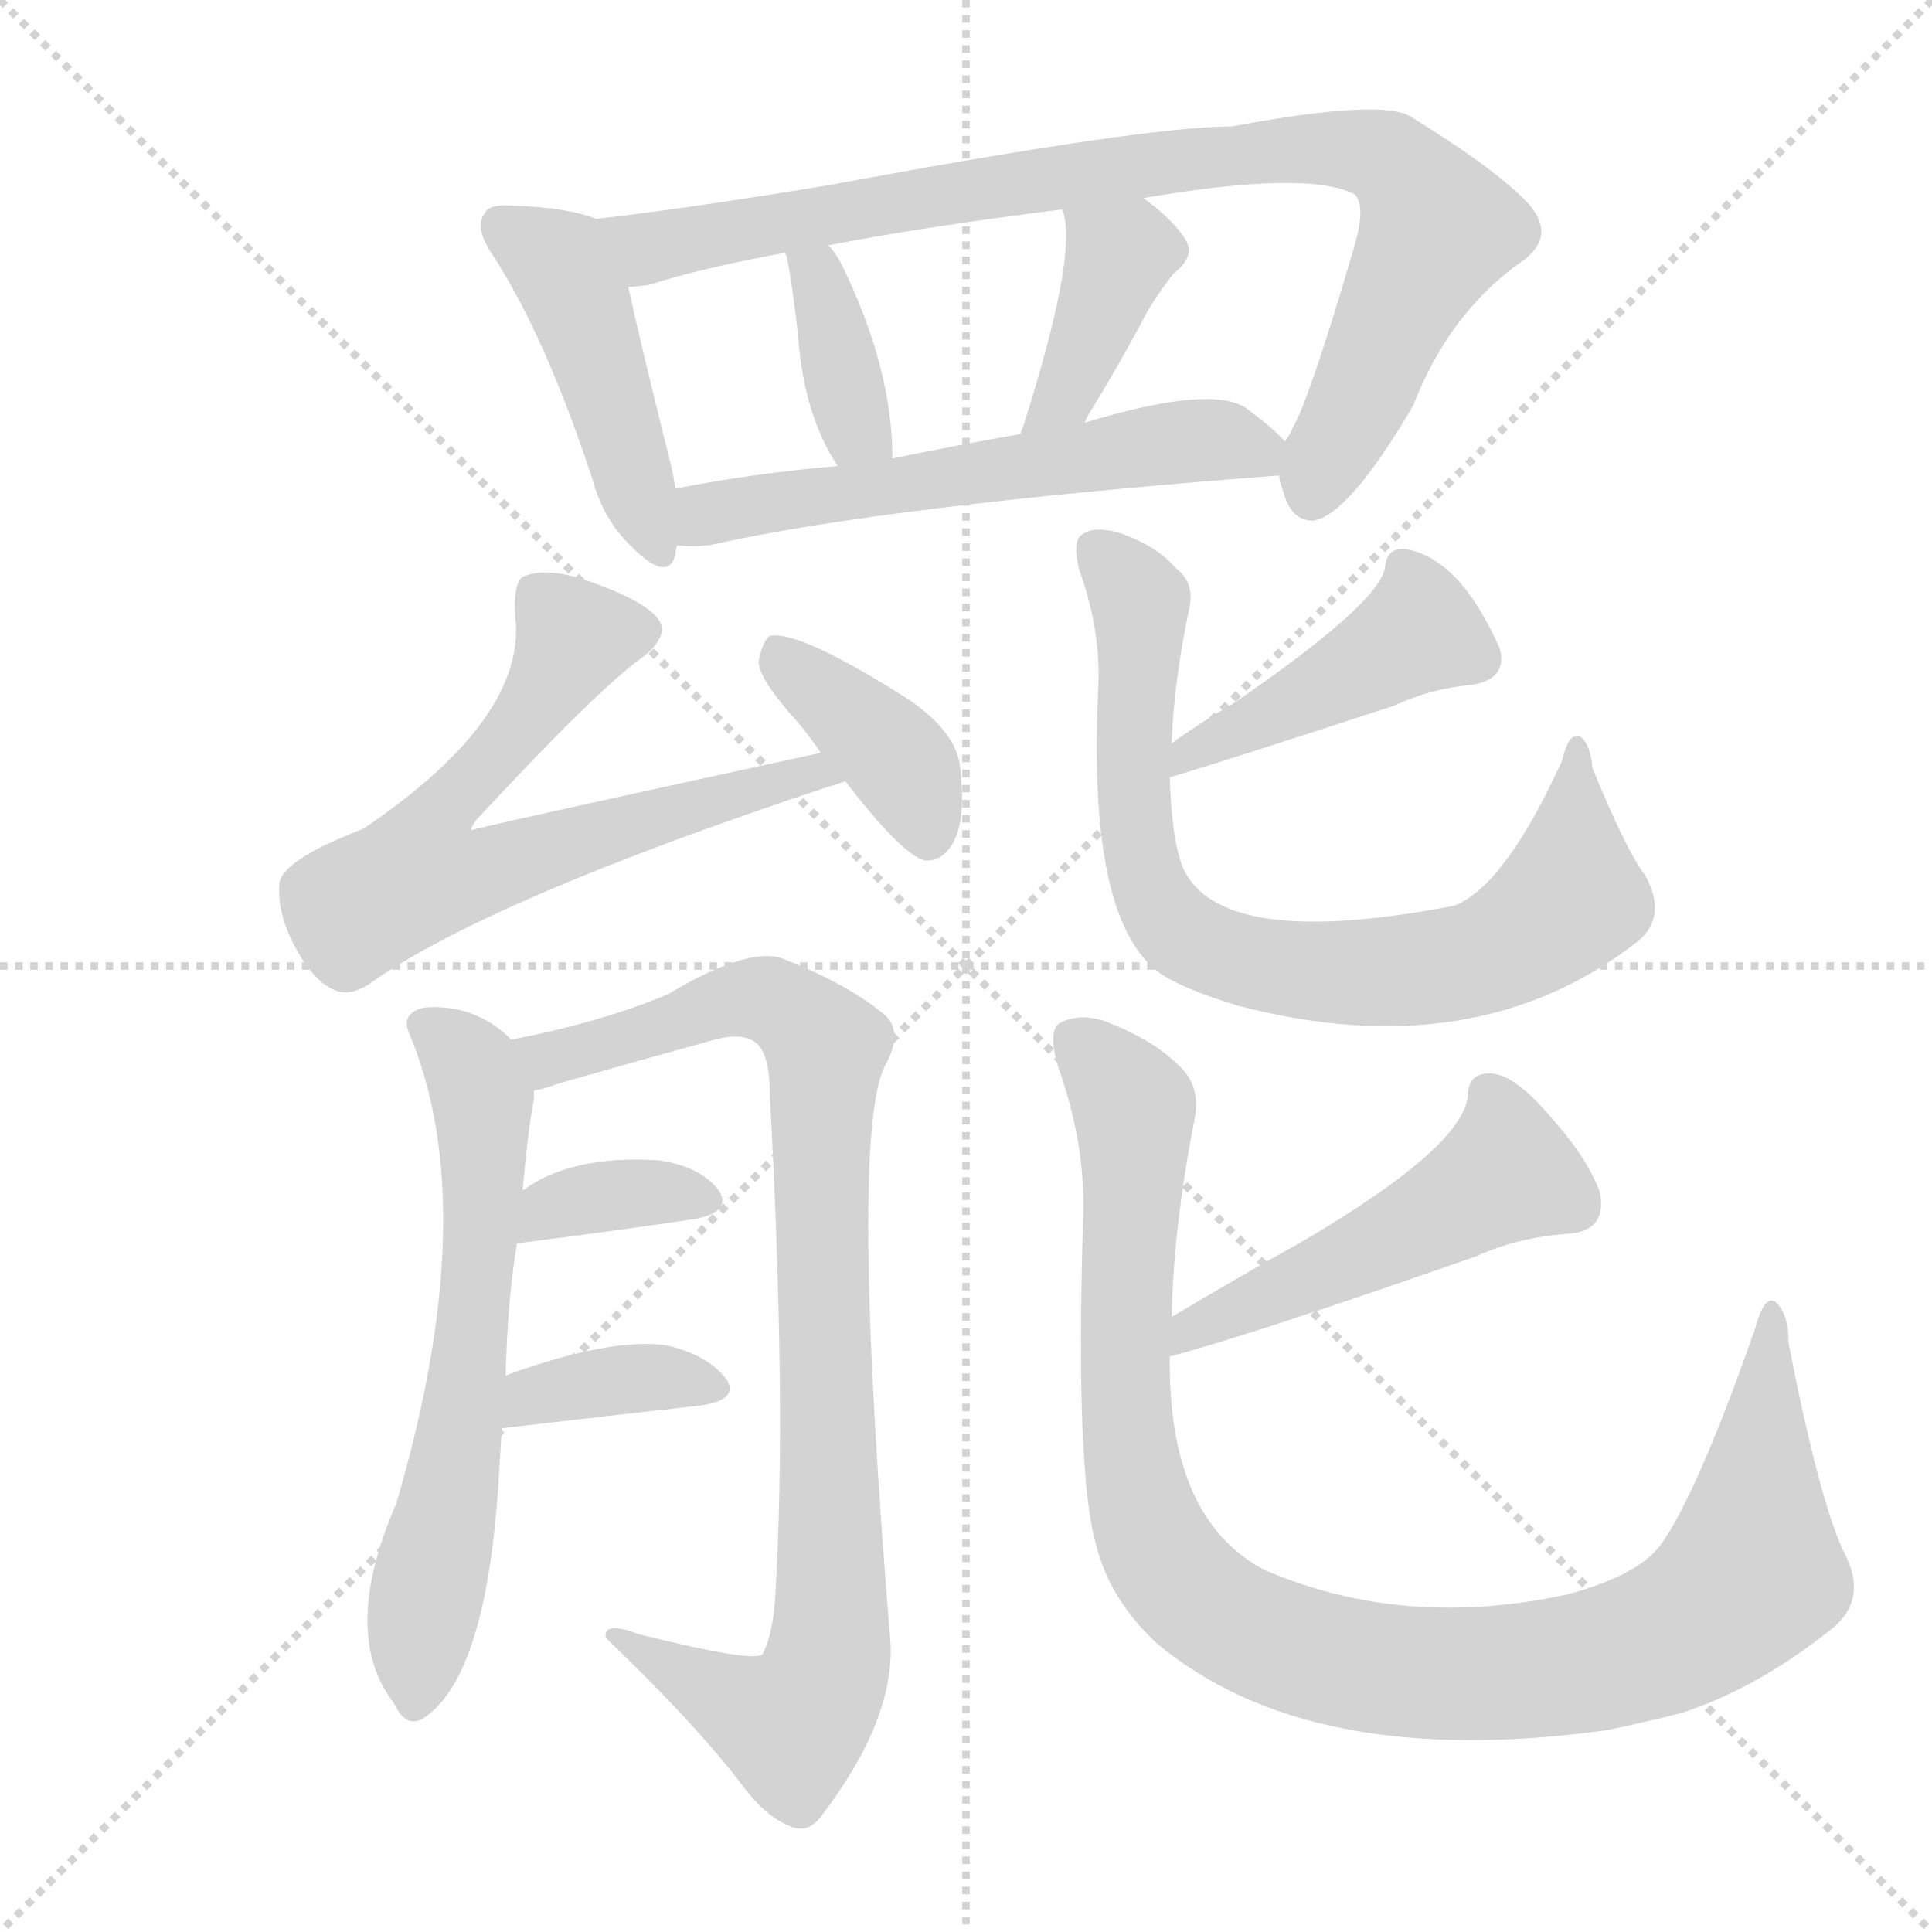
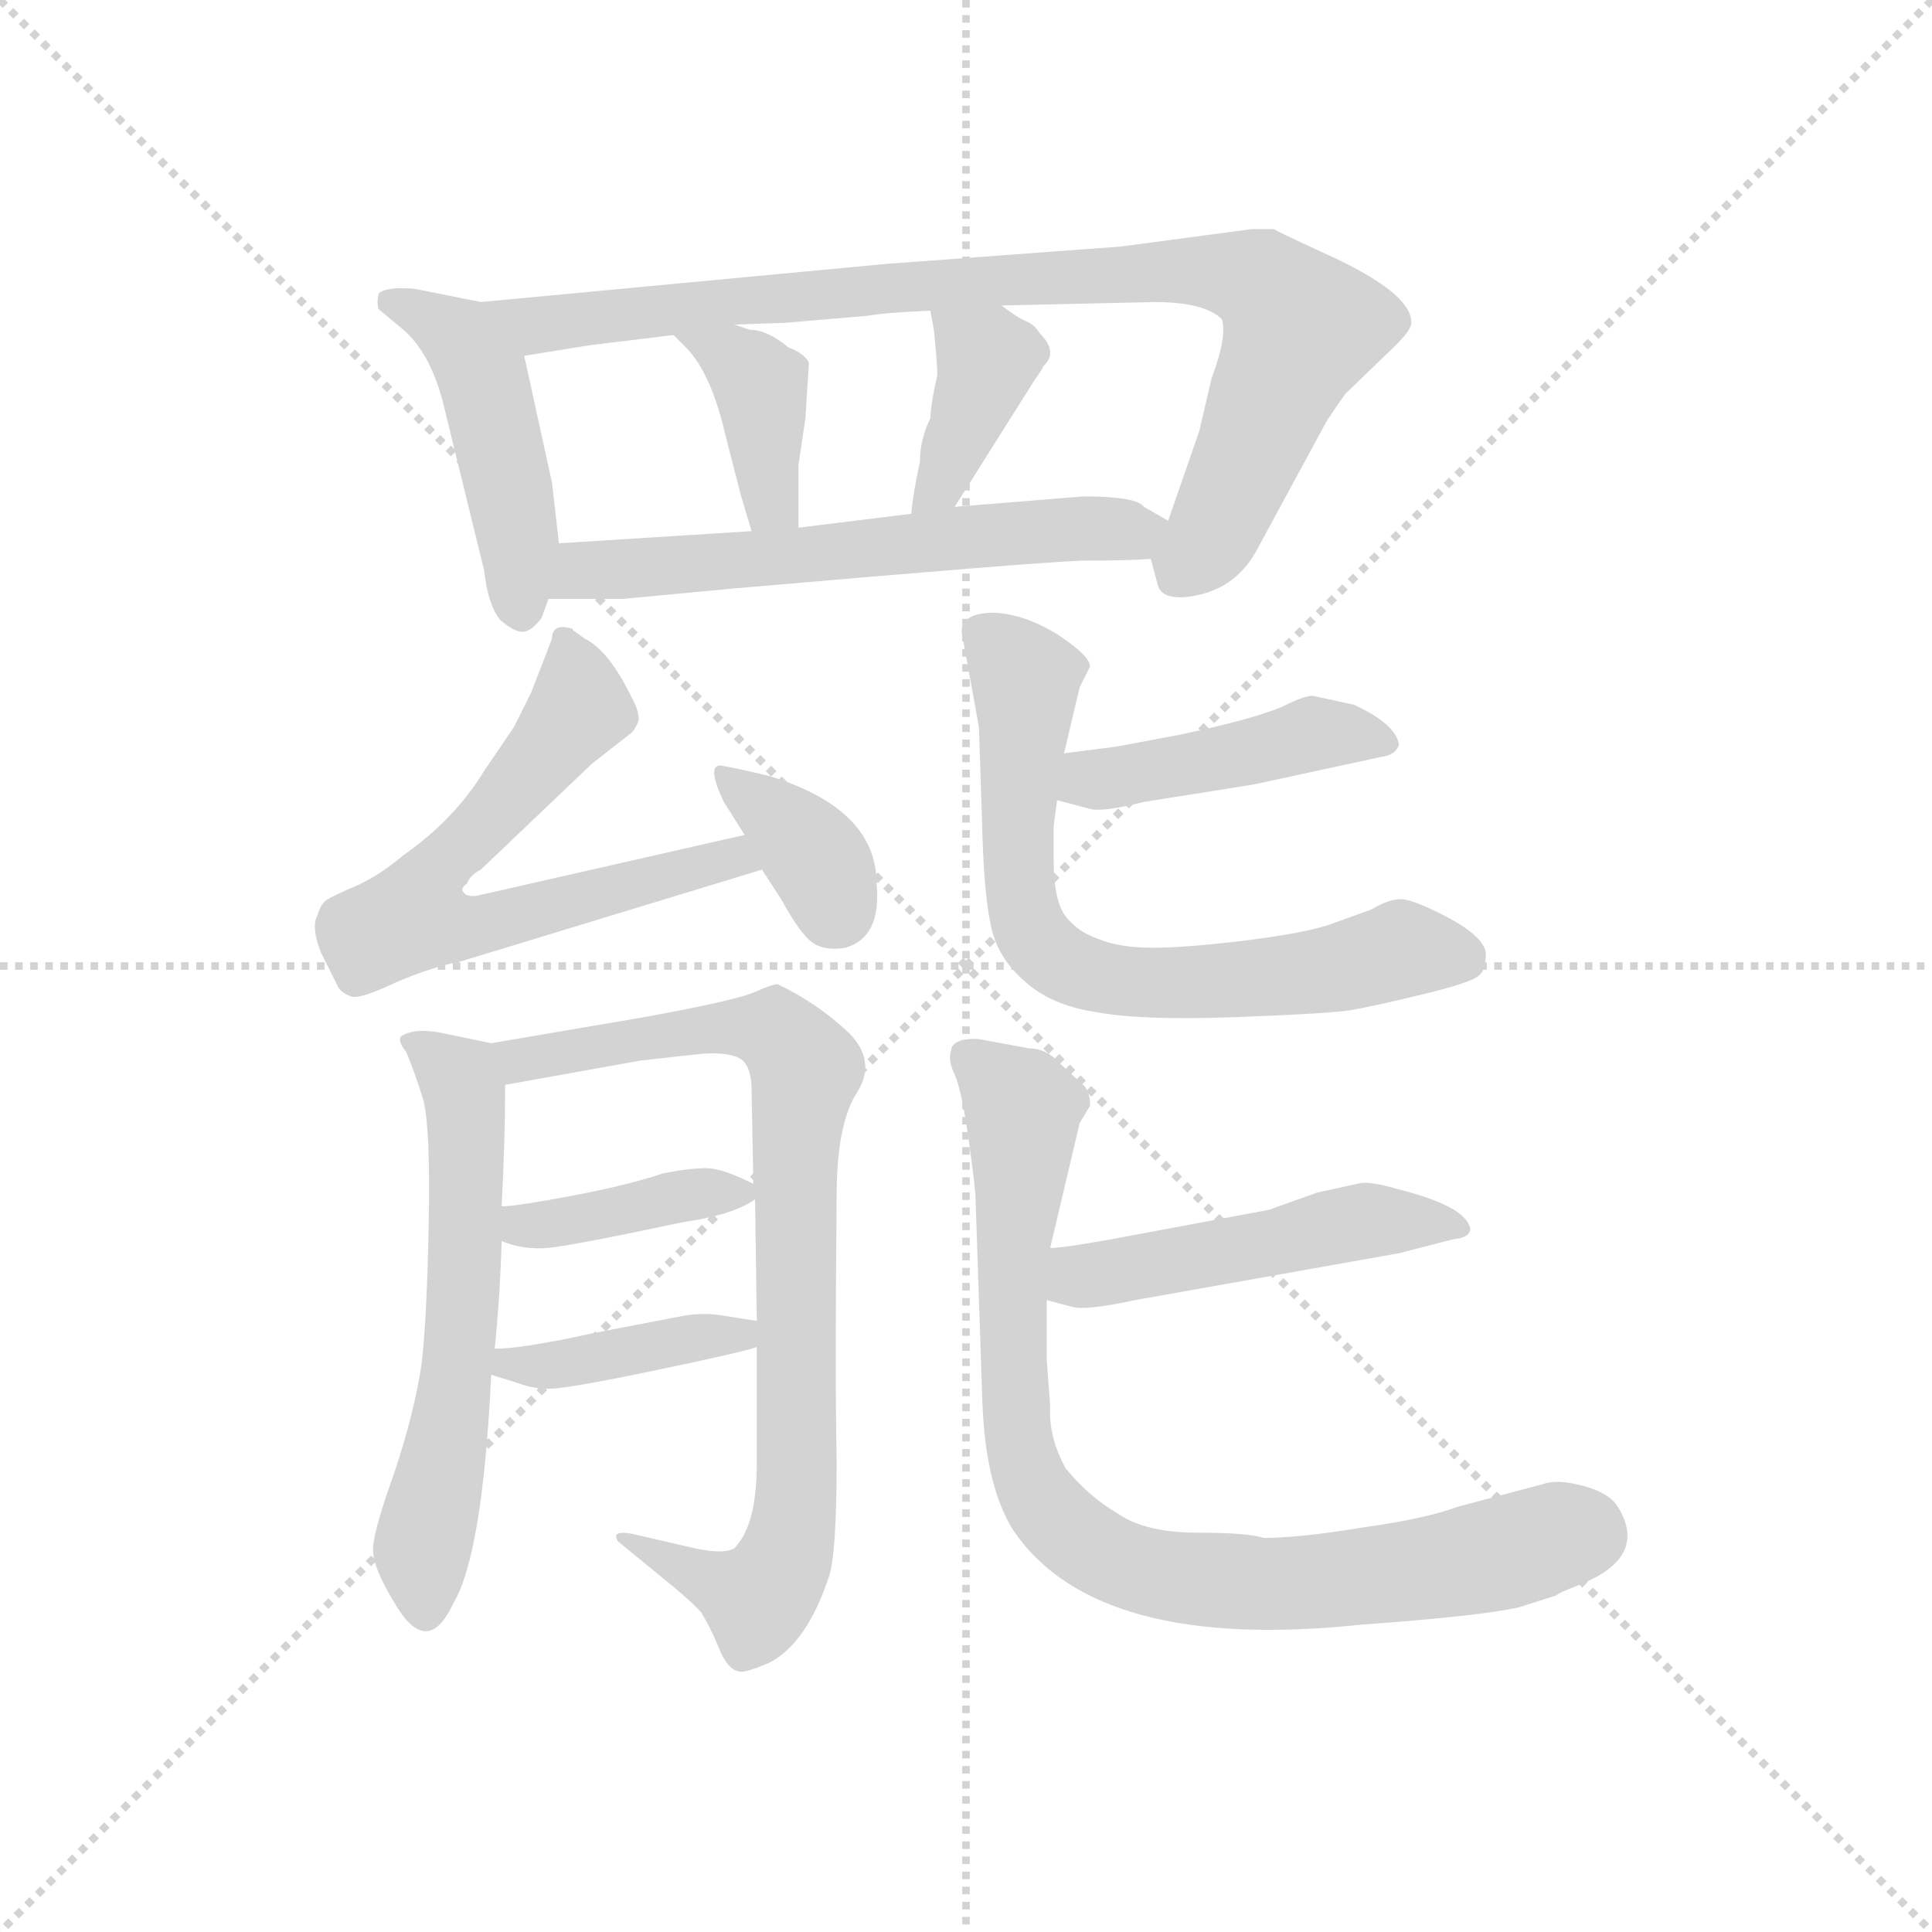
<svg xmlns="http://www.w3.org/2000/svg" version="1.1" viewBox="0 0 1024 1024">
  <g stroke="lightgray" stroke-dasharray="1,1" stroke-width="1" transform="scale(4, 4)">
    <line x1="0" y1="0" x2="256" y2="256" />
    <line x1="256" y1="0" x2="0" y2="256" />
    <line x1="128" y1="0" x2="128" y2="256" />
    <line x1="0" y1="128" x2="256" y2="128" />
  </g>
-   <g transform="scale(1, -1) translate(0, -900)">
+   <g transform="scale(0.92, -0.92) translate(60, -830)">
    <style type="text/css">
      
        @keyframes keyframes0 {
          from {
            stroke: blue;
-             stroke-dashoffset: 449;
+             stroke-dashoffset: 463;
+             stroke-width: 128;
+           }
+           60% {
+             animation-timing-function: step-end;
+             stroke: blue;
+             stroke-dashoffset: 0;
+             stroke-width: 128;
+           }
+           to {
+             stroke: black;
+             stroke-width: 1024;
+           }
+         }
+         #make-me-a-hanzi-animation-0 {
+           animation: keyframes0 0.627s both;
+           animation-delay: 0s;
+           animation-timing-function: linear;
+         }
+       
+         @keyframes keyframes1 {
+           from {
+             stroke: blue;
+             stroke-dashoffset: 897;
+             stroke-width: 128;
+           }
+           74% {
+             animation-timing-function: step-end;
+             stroke: blue;
+             stroke-dashoffset: 0;
+             stroke-width: 128;
+           }
+           to {
+             stroke: black;
+             stroke-width: 1024;
+           }
+         }
+         #make-me-a-hanzi-animation-1 {
+           animation: keyframes1 0.98s both;
+           animation-delay: 0.627s;
+           animation-timing-function: linear;
+         }
+       
+         @keyframes keyframes2 {
+           from {
+             stroke: blue;
+             stroke-dashoffset: 388;
+             stroke-width: 128;
+           }
+           56% {
+             animation-timing-function: step-end;
+             stroke: blue;
+             stroke-dashoffset: 0;
+             stroke-width: 128;
+           }
+           to {
+             stroke: black;
+             stroke-width: 1024;
+           }
+         }
+         #make-me-a-hanzi-animation-2 {
+           animation: keyframes2 0.566s both;
+           animation-delay: 1.607s;
+           animation-timing-function: linear;
+         }
+       
+         @keyframes keyframes3 {
+           from {
+             stroke: blue;
+             stroke-dashoffset: 383;
+             stroke-width: 128;
+           }
+           55% {
+             animation-timing-function: step-end;
+             stroke: blue;
+             stroke-dashoffset: 0;
+             stroke-width: 128;
+           }
+           to {
+             stroke: black;
+             stroke-width: 1024;
+           }
+         }
+         #make-me-a-hanzi-animation-3 {
+           animation: keyframes3 0.562s both;
+           animation-delay: 2.173s;
+           animation-timing-function: linear;
+         }
+       
+         @keyframes keyframes4 {
+           from {
+             stroke: blue;
+             stroke-dashoffset: 605;
+             stroke-width: 128;
+           }
+           66% {
+             animation-timing-function: step-end;
+             stroke: blue;
+             stroke-dashoffset: 0;
+             stroke-width: 128;
+           }
+           to {
+             stroke: black;
+             stroke-width: 1024;
+           }
+         }
+         #make-me-a-hanzi-animation-4 {
+           animation: keyframes4 0.742s both;
+           animation-delay: 2.734s;
+           animation-timing-function: linear;
+         }
+       
+         @keyframes keyframes5 {
+           from {
+             stroke: blue;
+             stroke-dashoffset: 651;
+             stroke-width: 128;
+           }
+           68% {
+             animation-timing-function: step-end;
+             stroke: blue;
+             stroke-dashoffset: 0;
+             stroke-width: 128;
+           }
+           to {
+             stroke: black;
+             stroke-width: 1024;
+           }
+         }
+         #make-me-a-hanzi-animation-5 {
+           animation: keyframes5 0.78s both;
+           animation-delay: 3.477s;
+           animation-timing-function: linear;
+         }
+       
+         @keyframes keyframes6 {
+           from {
+             stroke: blue;
+             stroke-dashoffset: 356;
+             stroke-width: 128;
+           }
+           54% {
+             animation-timing-function: step-end;
+             stroke: blue;
+             stroke-dashoffset: 0;
+             stroke-width: 128;
+           }
+           to {
+             stroke: black;
+             stroke-width: 1024;
+           }
+         }
+         #make-me-a-hanzi-animation-6 {
+           animation: keyframes6 0.54s both;
+           animation-delay: 4.256s;
+           animation-timing-function: linear;
+         }
+       
+         @keyframes keyframes7 {
+           from {
+             stroke: blue;
+             stroke-dashoffset: 595;
+             stroke-width: 128;
+           }
+           66% {
+             animation-timing-function: step-end;
+             stroke: blue;
+             stroke-dashoffset: 0;
+             stroke-width: 128;
+           }
+           to {
+             stroke: black;
+             stroke-width: 1024;
+           }
+         }
+         #make-me-a-hanzi-animation-7 {
+           animation: keyframes7 0.734s both;
+           animation-delay: 4.796s;
+           animation-timing-function: linear;
+         }
+       
+         @keyframes keyframes8 {
+           from {
+             stroke: blue;
+             stroke-dashoffset: 831;
+             stroke-width: 128;
+           }
+           73% {
+             animation-timing-function: step-end;
+             stroke: blue;
+             stroke-dashoffset: 0;
+             stroke-width: 128;
+           }
+           to {
+             stroke: black;
+             stroke-width: 1024;
+           }
+         }
+         #make-me-a-hanzi-animation-8 {
+           animation: keyframes8 0.926s both;
+           animation-delay: 5.53s;
+           animation-timing-function: linear;
+         }
+       
+         @keyframes keyframes9 {
+           from {
+             stroke: blue;
+             stroke-dashoffset: 392;
+             stroke-width: 128;
+           }
+           56% {
+             animation-timing-function: step-end;
+             stroke: blue;
+             stroke-dashoffset: 0;
+             stroke-width: 128;
+           }
+           to {
+             stroke: black;
+             stroke-width: 1024;
+           }
+         }
+         #make-me-a-hanzi-animation-9 {
+           animation: keyframes9 0.569s both;
+           animation-delay: 6.457s;
+           animation-timing-function: linear;
+         }
+       
+         @keyframes keyframes10 {
+           from {
+             stroke: blue;
+             stroke-dashoffset: 398;
+             stroke-width: 128;
+           }
+           56% {
+             animation-timing-function: step-end;
+             stroke: blue;
+             stroke-dashoffset: 0;
+             stroke-width: 128;
+           }
+           to {
+             stroke: black;
+             stroke-width: 1024;
+           }
+         }
+         #make-me-a-hanzi-animation-10 {
+           animation: keyframes10 0.574s both;
+           animation-delay: 7.026s;
+           animation-timing-function: linear;
+         }
+       
+         @keyframes keyframes11 {
+           from {
+             stroke: blue;
+             stroke-dashoffset: 442;
            stroke-width: 128;
          }
          59% {
            animation-timing-function: step-end;
            stroke: blue;
            stroke-dashoffset: 0;
            stroke-width: 128;
          }
          to {
            stroke: black;
            stroke-width: 1024;
          }
        }
-         #make-me-a-hanzi-animation-0 {
-           animation: keyframes0 0.615s both;
-           animation-delay: 0s;
-           animation-timing-function: linear;
-         }
-       
-         @keyframes keyframes1 {
-           from {
-             stroke: blue;
-             stroke-dashoffset: 880;
+         #make-me-a-hanzi-animation-11 {
+           animation: keyframes11 0.61s both;
+           animation-delay: 7.599s;
+           animation-timing-function: linear;
+         }
+       
+         @keyframes keyframes12 {
+           from {
+             stroke: blue;
+             stroke-dashoffset: 696;
+             stroke-width: 128;
+           }
+           69% {
+             animation-timing-function: step-end;
+             stroke: blue;
+             stroke-dashoffset: 0;
+             stroke-width: 128;
+           }
+           to {
+             stroke: black;
+             stroke-width: 1024;
+           }
+         }
+         #make-me-a-hanzi-animation-12 {
+           animation: keyframes12 0.816s both;
+           animation-delay: 8.209s;
+           animation-timing-function: linear;
+         }
+       
+         @keyframes keyframes13 {
+           from {
+             stroke: blue;
+             stroke-dashoffset: 492;
+             stroke-width: 128;
+           }
+           62% {
+             animation-timing-function: step-end;
+             stroke: blue;
+             stroke-dashoffset: 0;
+             stroke-width: 128;
+           }
+           to {
+             stroke: black;
+             stroke-width: 1024;
+           }
+         }
+         #make-me-a-hanzi-animation-13 {
+           animation: keyframes13 0.65s both;
+           animation-delay: 9.026s;
+           animation-timing-function: linear;
+         }
+       
+         @keyframes keyframes14 {
+           from {
+             stroke: blue;
+             stroke-dashoffset: 856;
            stroke-width: 128;
          }
          74% {
            animation-timing-function: step-end;
            stroke: blue;
            stroke-dashoffset: 0;
            stroke-width: 128;
          }
          to {
            stroke: black;
            stroke-width: 1024;
          }
        }
-         #make-me-a-hanzi-animation-1 {
-           animation: keyframes1 0.966s both;
-           animation-delay: 0.615s;
-           animation-timing-function: linear;
-         }
-       
-         @keyframes keyframes2 {
-           from {
-             stroke: blue;
-             stroke-dashoffset: 363;
-             stroke-width: 128;
-           }
-           54% {
-             animation-timing-function: step-end;
-             stroke: blue;
-             stroke-dashoffset: 0;
-             stroke-width: 128;
-           }
-           to {
-             stroke: black;
-             stroke-width: 1024;
-           }
-         }
-         #make-me-a-hanzi-animation-2 {
-           animation: keyframes2 0.545s both;
-           animation-delay: 1.582s;
-           animation-timing-function: linear;
-         }
-       
-         @keyframes keyframes3 {
-           from {
-             stroke: blue;
-             stroke-dashoffset: 385;
-             stroke-width: 128;
-           }
-           56% {
-             animation-timing-function: step-end;
-             stroke: blue;
-             stroke-dashoffset: 0;
-             stroke-width: 128;
-           }
-           to {
-             stroke: black;
-             stroke-width: 1024;
-           }
-         }
-         #make-me-a-hanzi-animation-3 {
-           animation: keyframes3 0.563s both;
-           animation-delay: 2.127s;
-           animation-timing-function: linear;
-         }
-       
-         @keyframes keyframes4 {
-           from {
-             stroke: blue;
-             stroke-dashoffset: 570;
-             stroke-width: 128;
-           }
-           65% {
-             animation-timing-function: step-end;
-             stroke: blue;
-             stroke-dashoffset: 0;
-             stroke-width: 128;
-           }
-           to {
-             stroke: black;
-             stroke-width: 1024;
-           }
-         }
-         #make-me-a-hanzi-animation-4 {
-           animation: keyframes4 0.714s both;
-           animation-delay: 2.69s;
-           animation-timing-function: linear;
-         }
-       
-         @keyframes keyframes5 {
-           from {
-             stroke: blue;
-             stroke-dashoffset: 676;
-             stroke-width: 128;
-           }
-           69% {
-             animation-timing-function: step-end;
-             stroke: blue;
-             stroke-dashoffset: 0;
-             stroke-width: 128;
-           }
-           to {
-             stroke: black;
-             stroke-width: 1024;
-           }
-         }
-         #make-me-a-hanzi-animation-5 {
-           animation: keyframes5 0.8s both;
-           animation-delay: 3.404s;
-           animation-timing-function: linear;
-         }
-       
-         @keyframes keyframes6 {
-           from {
-             stroke: blue;
-             stroke-dashoffset: 386;
-             stroke-width: 128;
-           }
-           56% {
-             animation-timing-function: step-end;
-             stroke: blue;
-             stroke-dashoffset: 0;
-             stroke-width: 128;
-           }
-           to {
-             stroke: black;
-             stroke-width: 1024;
-           }
-         }
-         #make-me-a-hanzi-animation-6 {
-           animation: keyframes6 0.564s both;
-           animation-delay: 4.204s;
-           animation-timing-function: linear;
-         }
-       
-         @keyframes keyframes7 {
-           from {
-             stroke: blue;
-             stroke-dashoffset: 630;
-             stroke-width: 128;
-           }
-           67% {
-             animation-timing-function: step-end;
-             stroke: blue;
-             stroke-dashoffset: 0;
-             stroke-width: 128;
-           }
-           to {
-             stroke: black;
-             stroke-width: 1024;
-           }
-         }
-         #make-me-a-hanzi-animation-7 {
-           animation: keyframes7 0.763s both;
-           animation-delay: 4.768s;
-           animation-timing-function: linear;
-         }
-       
-         @keyframes keyframes8 {
-           from {
-             stroke: blue;
-             stroke-dashoffset: 894;
-             stroke-width: 128;
-           }
-           74% {
-             animation-timing-function: step-end;
-             stroke: blue;
-             stroke-dashoffset: 0;
-             stroke-width: 128;
-           }
-           to {
-             stroke: black;
-             stroke-width: 1024;
-           }
-         }
-         #make-me-a-hanzi-animation-8 {
-           animation: keyframes8 0.978s both;
-           animation-delay: 5.531s;
-           animation-timing-function: linear;
-         }
-       
-         @keyframes keyframes9 {
-           from {
-             stroke: blue;
-             stroke-dashoffset: 354;
-             stroke-width: 128;
-           }
-           54% {
-             animation-timing-function: step-end;
-             stroke: blue;
-             stroke-dashoffset: 0;
-             stroke-width: 128;
-           }
-           to {
-             stroke: black;
-             stroke-width: 1024;
-           }
-         }
-         #make-me-a-hanzi-animation-9 {
-           animation: keyframes9 0.538s both;
-           animation-delay: 6.509s;
-           animation-timing-function: linear;
-         }
-       
-         @keyframes keyframes10 {
-           from {
-             stroke: blue;
-             stroke-dashoffset: 365;
-             stroke-width: 128;
-           }
-           54% {
-             animation-timing-function: step-end;
-             stroke: blue;
-             stroke-dashoffset: 0;
-             stroke-width: 128;
-           }
-           to {
-             stroke: black;
-             stroke-width: 1024;
-           }
-         }
-         #make-me-a-hanzi-animation-10 {
-           animation: keyframes10 0.547s both;
-           animation-delay: 7.047s;
-           animation-timing-function: linear;
-         }
-       
-         @keyframes keyframes11 {
-           from {
-             stroke: blue;
-             stroke-dashoffset: 437;
-             stroke-width: 128;
-           }
-           59% {
-             animation-timing-function: step-end;
-             stroke: blue;
-             stroke-dashoffset: 0;
-             stroke-width: 128;
-           }
-           to {
-             stroke: black;
-             stroke-width: 1024;
-           }
-         }
-         #make-me-a-hanzi-animation-11 {
-           animation: keyframes11 0.606s both;
-           animation-delay: 7.594s;
-           animation-timing-function: linear;
-         }
-       
-         @keyframes keyframes12 {
-           from {
-             stroke: blue;
-             stroke-dashoffset: 774;
-             stroke-width: 128;
-           }
-           72% {
-             animation-timing-function: step-end;
-             stroke: blue;
-             stroke-dashoffset: 0;
-             stroke-width: 128;
-           }
-           to {
-             stroke: black;
-             stroke-width: 1024;
-           }
-         }
-         #make-me-a-hanzi-animation-12 {
-           animation: keyframes12 0.88s both;
-           animation-delay: 8.199s;
-           animation-timing-function: linear;
-         }
-       
-         @keyframes keyframes13 {
-           from {
-             stroke: blue;
-             stroke-dashoffset: 499;
-             stroke-width: 128;
-           }
-           62% {
-             animation-timing-function: step-end;
-             stroke: blue;
-             stroke-dashoffset: 0;
-             stroke-width: 128;
-           }
-           to {
-             stroke: black;
-             stroke-width: 1024;
-           }
-         }
-         #make-me-a-hanzi-animation-13 {
-           animation: keyframes13 0.656s both;
-           animation-delay: 9.079s;
-           animation-timing-function: linear;
-         }
-       
-         @keyframes keyframes14 {
-           from {
-             stroke: blue;
-             stroke-dashoffset: 1026;
-             stroke-width: 128;
-           }
-           77% {
-             animation-timing-function: step-end;
-             stroke: blue;
-             stroke-dashoffset: 0;
-             stroke-width: 128;
-           }
-           to {
-             stroke: black;
-             stroke-width: 1024;
-           }
-         }
        #make-me-a-hanzi-animation-14 {
-           animation: keyframes14 1.085s both;
-           animation-delay: 9.735s;
+           animation: keyframes14 0.947s both;
+           animation-delay: 9.676s;
          animation-timing-function: linear;
        }
      
    </style>
-     <path d="M 316 784 Q 301 790 272 791 Q 259 792 257 787 Q 251 780 261 765 Q 289 722 314 646 Q 320 624 335 610 Q 354 591 358 606 Q 358 609 359 611 L 358 641 Q 357 648 355 656 Q 339 720 333 748 C 327 777 326 781 316 784 Z" fill="lightgray" />
-     <path d="M 678 648 Q 678 645 680 640 Q 684 624 696 624 Q 715 627 749 685 Q 768 734 806 761 Q 825 774 811 791 Q 795 809 748 838 Q 733 848 653 833 Q 607 833 440 802 Q 368 790 316 784 C 286 780 304 742 333 748 Q 337 748 344 749 Q 372 758 416 766 L 439 770 Q 491 780 563 789 L 606 795 Q 693 810 718 797 Q 724 791 718 770 Q 694 688 685 673 Q 684 670 681 666 C 675 655 675 655 678 648 Z" fill="lightgray" />
-     <path d="M 473 657 Q 473 705 446 760 Q 443 766 439 770 C 419 793 406 794 416 766 L 417 764 Q 420 749 423 722 Q 426 680 444 653 C 460 628 473 627 473 657 Z" fill="lightgray" />
-     <path d="M 575 676 Q 576 679 578 682 Q 591 703 605 729 Q 611 741 622 755 Q 635 765 627 775 Q 620 785 606 795 C 582 813 555 818 563 789 Q 572 767 542 673 Q 541 672 541 670 C 532 641 562 649 575 676 Z" fill="lightgray" />
-     <path d="M 359 611 Q 366 610 376 611 Q 469 632 678 648 C 698 650 698 650 681 666 Q 675 673 660 684 Q 641 696 575 676 L 541 670 Q 507 664 473 657 L 444 653 Q 398 649 358 641 C 329 635 329 612 359 611 Z" fill="lightgray" />
-     <path d="M 435 501 Q 251 461 250 460 Q 249 461 253 466 Q 317 535 341 552 Q 356 564 348 573 Q 339 583 309 593 Q 290 599 279 595 Q 272 594 273 574 Q 280 520 193 461 Q 183 457 172 452 Q 148 440 148 431 Q 147 415 157 397 Q 167 379 178 375 Q 185 372 195 378 Q 258 423 439 483 Q 443 484 448 486 C 476 495 464 507 435 501 Z" fill="lightgray" />
-     <path d="M 448 486 Q 478 447 490 444 Q 499 443 505 453 Q 512 465 509 492 Q 508 511 482 529 Q 424 566 408 563 Q 404 560 402 549 Q 403 539 423 517 Q 429 510 435 501 L 448 486 Z" fill="lightgray" />
-     <path d="M 268 171 Q 269 211 274 241 L 277 269 Q 280 303 283 317 Q 283 320 283 322 C 285 338 285 338 271 349 Q 252 368 225 366 Q 212 363 217 352 Q 256 259 210 103 Q 180 34 209 -3 Q 215 -16 224 -11 Q 257 10 264 111 L 266 143 L 268 171 Z" fill="lightgray" />
-     <path d="M 283 322 Q 289 323 297 326 Q 339 338 379 349 Q 394 353 401 347 Q 408 341 408 320 Q 417 155 411 56 Q 410 34 404 23 Q 398 19 338 34 Q 320 41 321 32 Q 369 -14 394 -47 Q 406 -63 419 -68 Q 428 -72 435 -63 Q 474 -12 472 29 Q 450 297 469 335 Q 479 353 469 362 Q 450 378 417 391 Q 399 400 354 373 Q 318 358 271 349 C 242 343 254 314 283 322 Z" fill="lightgray" />
-     <path d="M 274 241 Q 329 248 369 254 Q 388 258 381 269 Q 371 282 349 285 Q 303 288 277 269 C 252 252 244 237 274 241 Z" fill="lightgray" />
-     <path d="M 266 143 Q 326 150 371 155 Q 392 158 385 169 Q 375 182 353 187 Q 323 191 268 171 C 240 161 236 140 266 143 Z" fill="lightgray" />
-     <path d="M 620 488 Q 641 494 739 526 Q 758 535 780 537 Q 799 540 795 556 Q 774 604 745 609 Q 735 610 734 599 Q 731 580 652 526 Q 636 517 621 506 C 597 489 591 479 620 488 Z" fill="lightgray" />
-     <path d="M 621 506 Q 622 537 630 576 Q 634 591 623 599 Q 613 611 592 618 Q 580 621 574 617 Q 568 614 572 598 Q 584 565 582 533 Q 576 404 620 381 Q 633 374 656 367 Q 782 334 868 401 Q 884 414 872 436 Q 862 449 844 493 Q 843 506 837 510 Q 831 511 828 497 Q 798 431 771 420 Q 647 396 627 440 Q 621 455 620 488 L 621 506 Z" fill="lightgray" />
-     <path d="M 620 181 Q 665 193 782 234 Q 804 244 830 246 Q 852 247 848 268 Q 841 287 821 309 Q 803 330 791 331 Q 778 332 778 319 Q 775 292 692 243 Q 658 224 621 202 C 595 187 591 173 620 181 Z" fill="lightgray" />
-     <path d="M 621 202 Q 622 250 633 306 Q 637 325 624 336 Q 611 349 585 359 Q 572 363 562 358 Q 555 354 561 334 Q 576 292 574 252 Q 570 119 581 81 Q 588 53 612 30 Q 693 -39 852 -17 Q 871 -13 891 -8 Q 931 5 970 36 Q 991 52 977 78 Q 964 106 948 188 Q 948 204 941 210 Q 935 214 930 195 Q 899 107 880 81 Q 868 65 831 55 Q 744 36 670 68 Q 619 95 620 181 L 621 202 Z" fill="lightgray" />
+     <path d="M 262 517 L 258 552 L 242 625 C 236 652 236 652 217 656 L 182 663 Q 179 664 169 664 Q 158 663 158 660 Q 157 656 158 652 L 170 642 Q 187 629 195 599 L 219 501 Q 221 482 228 473 Q 236 466 241 466 Q 246 466 252 474 L 256 485 L 262 517 Z" fill="lightgray" />
+     <path d="M 517 654 L 605 656 Q 634 656 644 646 Q 647 636 638 612 L 631 582 L 613 530 C 604 505 602 511 603 508 L 607 493 Q 609 485 623 486 Q 651 489 664 513 L 703 585 Q 705 589 715 603 L 744 631 Q 752 639 753 643 Q 755 661 701 685 Q 675 697 674 698 L 661 698 L 586 688 L 451 678 L 217 656 C 187 653 212 620 242 625 L 279 631 L 328 637 L 363 643 L 392 644 L 439 648 Q 451 650 476 651 L 517 654 Z" fill="lightgray" />
+     <path d="M 400 526 L 400 562 L 404 589 L 406 621 Q 404 626 394 630 Q 382 640 372 640 L 363 643 C 335 652 307 658 328 637 L 336 629 Q 350 614 358 579 L 367 544 L 373 524 C 382 495 400 496 400 526 Z" fill="lightgray" />
+     <path d="M 490 538 L 536 611 Q 541 618 541 619 Q 550 627 539 638 Q 536 643 531 645 Q 526 647 517 654 C 493 672 471 681 476 651 L 478 640 Q 480 621 480 614 Q 476 596 476 589 Q 470 577 470 564 Q 466 546 465 534 C 462 504 474 513 490 538 Z" fill="lightgray" />
+     <path d="M 564 544 L 490 538 L 465 534 L 400 526 L 373 524 L 262 517 C 232 515 226 485 256 485 L 299 485 L 363 491 Q 536 506 563 507 Q 590 507 603 508 C 633 510 639 515 613 530 L 599 538 Q 595 544 564 544 Z" fill="lightgray" />
+     <path d="M 258 462 L 246 431 L 236 411 L 219 386 Q 202 358 172 337 Q 159 326 146 320 Q 132 314 129 312 Q 125 310 123 303 Q 119 296 125 281 L 135 261 Q 137 258 142 256 Q 147 254 168 264 Q 189 273 205 276 L 379 329 C 408 338 398 356 369 349 L 215 314 Q 209 313 207 316 Q 205 318 209 321 Q 211 326 217 329 L 281 390 L 304 408 Q 306 410 308 415 Q 308 421 304 428 Q 291 455 277 462 L 270 467 Q 270 468 269 468 Q 258 471 258 462 Z" fill="lightgray" />
+     <path d="M 379 329 L 390 312 Q 401 292 408 287 Q 415 282 427 284 Q 448 290 445 321 Q 445 364 383 383 Q 362 388 355 389 Q 347 389 357 368 L 369 349 L 379 329 Z" fill="lightgray" />
+     <path d="M 167 -93 Q 186 -126 201 -94 Q 218 -66 223 38 L 225 53 Q 228 82 229 115 L 229 135 Q 231 172 231 205 C 231 227 231 227 223 229 L 194 235 Q 179 238 171 233 Q 169 230 174 224 Q 179 212 184 196 Q 188 179 187 126 Q 186 72 183 45 Q 179 17 167 -19 Q 154 -55 155 -64 Q 155 -73 167 -93 Z" fill="lightgray" />
+     <path d="M 376 54 L 376 -13 Q 376 -49 363 -62 Q 356 -66 336 -61 L 310 -55 Q 291 -50 296 -58 L 318 -76 Q 338 -92 344 -99 Q 349 -107 354 -119 Q 359 -132 366 -133 Q 369 -134 383 -128 Q 405 -117 418 -77 Q 422 -62 422 -12 Q 421 37 422 141 Q 422 183 434 201 Q 445 219 429 235 Q 411 252 388 263 Q 385 263 376 259 Q 366 254 311 244 L 223 229 C 193 224 201 200 231 205 L 309 219 L 345 223 Q 362 224 368 219 Q 373 214 373 202 L 374 148 L 375 139 L 376 69 L 376 54 Z" fill="lightgray" />
+     <path d="M 229 115 Q 241 110 255 111 Q 268 112 334 126 Q 362 130 375 139 C 383 144 383 144 374 148 Q 356 157 347 157 Q 337 157 322 154 Q 301 147 269 141 Q 237 135 229 135 C 199 133 201 125 229 115 Z" fill="lightgray" />
+     <path d="M 223 38 L 239 33 Q 247 30 255 30 Q 262 29 315 40 Q 368 51 376 54 C 405 63 406 64 376 69 L 357 72 Q 346 74 334 72 L 282 62 Q 241 53 225 53 C 195 52 194 47 223 38 Z" fill="lightgray" />
+     <path d="M 549 369 L 568 364 Q 575 362 599 368 L 662 378 L 736 394 Q 744 395 746 401 Q 744 413 720 424 L 697 429 Q 693 430 679 423 Q 663 416 621 407 L 584 400 L 553 396 C 523 392 520 377 549 369 Z" fill="lightgray" />
+     <path d="M 494 466 L 504 411 L 506 349 Q 507 314 511 296 Q 515 278 530 265 Q 545 251 571 247 Q 597 242 651 244 Q 705 246 718 248 Q 730 250 759 257 Q 788 264 792 268 Q 796 271 796 281 Q 795 290 775 301 Q 754 312 747 312 Q 740 312 730 306 L 705 297 Q 689 292 656 288 Q 623 284 604 284 Q 585 284 573 289 Q 561 293 554 302 Q 547 311 547 335 L 547 354 L 549 369 L 553 396 L 562 434 L 568 446 Q 568 452 550 464 Q 531 476 513 477 Q 494 477 494 466 Z" fill="lightgray" />
+     <path d="M 543 81 L 558 77 Q 566 75 594 81 L 746 108 L 777 116 Q 787 117 787 122 Q 785 135 745 145 Q 728 150 722 148 L 699 143 L 671 133 L 580 116 Q 552 111 545 111 C 515 108 514 89 543 81 Z" fill="lightgray" />
+     <path d="M 562 183 L 568 193 Q 568 200 565 204 L 551 217 Q 543 226 533 226 L 506 231 Q 502 232 495 231 Q 488 229 488 225 Q 486 219 490 211 Q 494 202 498 174 Q 502 145 502 140 L 506 21 Q 508 -27 524 -52 Q 572 -122 724 -106 Q 793 -101 815 -96 L 837 -89 Q 837 -88 850 -83 Q 890 -67 872 -38 Q 867 -30 852 -26 Q 837 -22 829 -25 L 780 -38 Q 761 -45 725 -50 Q 689 -56 668 -56 Q 659 -53 630 -53 Q 600 -53 584 -42 Q 567 -32 554 -16 Q 544 2 545 20 L 543 47 L 543 81 L 545 111 L 562 183 Z" fill="lightgray" />
    <clipPath id="make-me-a-hanzi-clip-0">
-       <path d="M 316 784 Q 301 790 272 791 Q 259 792 257 787 Q 251 780 261 765 Q 289 722 314 646 Q 320 624 335 610 Q 354 591 358 606 Q 358 609 359 611 L 358 641 Q 357 648 355 656 Q 339 720 333 748 C 327 777 326 781 316 784 Z" />
-     </clipPath>
-     <path clip-path="url(#make-me-a-hanzi-clip-0)" d="M 267 780 L 296 761 L 306 742 L 347 611" fill="none" id="make-me-a-hanzi-animation-0" stroke-dasharray="321 642" stroke-linecap="round" />
+       <path d="M 262 517 L 258 552 L 242 625 C 236 652 236 652 217 656 L 182 663 Q 179 664 169 664 Q 158 663 158 660 Q 157 656 158 652 L 170 642 Q 187 629 195 599 L 219 501 Q 221 482 228 473 Q 236 466 241 466 Q 246 466 252 474 L 256 485 L 262 517 Z" />
+     </clipPath>
+     <path clip-path="url(#make-me-a-hanzi-clip-0)" d="M 166 656 L 205 636 L 218 612 L 239 520 L 240 479" fill="none" id="make-me-a-hanzi-animation-0" stroke-dasharray="335 670" stroke-linecap="round" />
    <clipPath id="make-me-a-hanzi-clip-1">
-       <path d="M 678 648 Q 678 645 680 640 Q 684 624 696 624 Q 715 627 749 685 Q 768 734 806 761 Q 825 774 811 791 Q 795 809 748 838 Q 733 848 653 833 Q 607 833 440 802 Q 368 790 316 784 C 286 780 304 742 333 748 Q 337 748 344 749 Q 372 758 416 766 L 439 770 Q 491 780 563 789 L 606 795 Q 693 810 718 797 Q 724 791 718 770 Q 694 688 685 673 Q 684 670 681 666 C 675 655 675 655 678 648 Z" />
-     </clipPath>
-     <path clip-path="url(#make-me-a-hanzi-clip-1)" d="M 323 780 L 345 768 L 477 795 L 624 815 L 691 822 L 735 816 L 762 779 L 695 636" fill="none" id="make-me-a-hanzi-animation-1" stroke-dasharray="752 1504" stroke-linecap="round" />
+       <path d="M 517 654 L 605 656 Q 634 656 644 646 Q 647 636 638 612 L 631 582 L 613 530 C 604 505 602 511 603 508 L 607 493 Q 609 485 623 486 Q 651 489 664 513 L 703 585 Q 705 589 715 603 L 744 631 Q 752 639 753 643 Q 755 661 701 685 Q 675 697 674 698 L 661 698 L 586 688 L 451 678 L 217 656 C 187 653 212 620 242 625 L 279 631 L 328 637 L 363 643 L 392 644 L 439 648 Q 451 650 476 651 L 517 654 Z" />
+     </clipPath>
+     <path clip-path="url(#make-me-a-hanzi-clip-1)" d="M 225 654 L 249 642 L 535 670 L 626 675 L 666 668 L 689 639 L 639 523 L 619 498" fill="none" id="make-me-a-hanzi-animation-1" stroke-dasharray="769 1538" stroke-linecap="round" />
    <clipPath id="make-me-a-hanzi-clip-2">
-       <path d="M 473 657 Q 473 705 446 760 Q 443 766 439 770 C 419 793 406 794 416 766 L 417 764 Q 420 749 423 722 Q 426 680 444 653 C 460 628 473 627 473 657 Z" />
-     </clipPath>
-     <path clip-path="url(#make-me-a-hanzi-clip-2)" d="M 425 760 L 436 746 L 454 673 L 465 664" fill="none" id="make-me-a-hanzi-animation-2" stroke-dasharray="235 470" stroke-linecap="round" />
+       <path d="M 400 526 L 400 562 L 404 589 L 406 621 Q 404 626 394 630 Q 382 640 372 640 L 363 643 C 335 652 307 658 328 637 L 336 629 Q 350 614 358 579 L 367 544 L 373 524 C 382 495 400 496 400 526 Z" />
+     </clipPath>
+     <path clip-path="url(#make-me-a-hanzi-clip-2)" d="M 334 635 L 362 623 L 378 607 L 384 541 L 393 532" fill="none" id="make-me-a-hanzi-animation-2" stroke-dasharray="260 520" stroke-linecap="round" />
    <clipPath id="make-me-a-hanzi-clip-3">
-       <path d="M 575 676 Q 576 679 578 682 Q 591 703 605 729 Q 611 741 622 755 Q 635 765 627 775 Q 620 785 606 795 C 582 813 555 818 563 789 Q 572 767 542 673 Q 541 672 541 670 C 532 641 562 649 575 676 Z" />
-     </clipPath>
-     <path clip-path="url(#make-me-a-hanzi-clip-3)" d="M 571 787 L 593 764 L 564 690 L 548 683" fill="none" id="make-me-a-hanzi-animation-3" stroke-dasharray="257 514" stroke-linecap="round" />
+       <path d="M 490 538 L 536 611 Q 541 618 541 619 Q 550 627 539 638 Q 536 643 531 645 Q 526 647 517 654 C 493 672 471 681 476 651 L 478 640 Q 480 621 480 614 Q 476 596 476 589 Q 470 577 470 564 Q 466 546 465 534 C 462 504 474 513 490 538 Z" />
+     </clipPath>
+     <path clip-path="url(#make-me-a-hanzi-clip-3)" d="M 483 647 L 508 620 L 482 551 L 470 540" fill="none" id="make-me-a-hanzi-animation-3" stroke-dasharray="255 510" stroke-linecap="round" />
    <clipPath id="make-me-a-hanzi-clip-4">
-       <path d="M 359 611 Q 366 610 376 611 Q 469 632 678 648 C 698 650 698 650 681 666 Q 675 673 660 684 Q 641 696 575 676 L 541 670 Q 507 664 473 657 L 444 653 Q 398 649 358 641 C 329 635 329 612 359 611 Z" />
-     </clipPath>
-     <path clip-path="url(#make-me-a-hanzi-clip-4)" d="M 363 619 L 395 632 L 636 667 L 656 665 L 667 654" fill="none" id="make-me-a-hanzi-animation-4" stroke-dasharray="442 884" stroke-linecap="round" />
+       <path d="M 564 544 L 490 538 L 465 534 L 400 526 L 373 524 L 262 517 C 232 515 226 485 256 485 L 299 485 L 363 491 Q 536 506 563 507 Q 590 507 603 508 C 633 510 639 515 613 530 L 599 538 Q 595 544 564 544 Z" />
+     </clipPath>
+     <path clip-path="url(#make-me-a-hanzi-clip-4)" d="M 263 489 L 271 499 L 287 503 L 375 505 L 487 520 L 606 526" fill="none" id="make-me-a-hanzi-animation-4" stroke-dasharray="477 954" stroke-linecap="round" />
    <clipPath id="make-me-a-hanzi-clip-5">
-       <path d="M 435 501 Q 251 461 250 460 Q 249 461 253 466 Q 317 535 341 552 Q 356 564 348 573 Q 339 583 309 593 Q 290 599 279 595 Q 272 594 273 574 Q 280 520 193 461 Q 183 457 172 452 Q 148 440 148 431 Q 147 415 157 397 Q 167 379 178 375 Q 185 372 195 378 Q 258 423 439 483 Q 443 484 448 486 C 476 495 464 507 435 501 Z" />
-     </clipPath>
-     <path clip-path="url(#make-me-a-hanzi-clip-5)" d="M 336 565 L 304 562 L 277 515 L 230 467 L 221 436 L 251 436 L 369 476 L 385 476 L 394 484 L 405 481 L 422 492 L 442 488" fill="none" id="make-me-a-hanzi-animation-5" stroke-dasharray="548 1096" stroke-linecap="round" />
+       <path d="M 258 462 L 246 431 L 236 411 L 219 386 Q 202 358 172 337 Q 159 326 146 320 Q 132 314 129 312 Q 125 310 123 303 Q 119 296 125 281 L 135 261 Q 137 258 142 256 Q 147 254 168 264 Q 189 273 205 276 L 379 329 C 408 338 398 356 369 349 L 215 314 Q 209 313 207 316 Q 205 318 209 321 Q 211 326 217 329 L 281 390 L 304 408 Q 306 410 308 415 Q 308 421 304 428 Q 291 455 277 462 L 270 467 Q 270 468 269 468 Q 258 471 258 462 Z" />
+     </clipPath>
+     <path clip-path="url(#make-me-a-hanzi-clip-5)" d="M 265 463 L 273 435 L 270 416 L 189 326 L 178 302 L 222 298 L 362 337 L 370 331" fill="none" id="make-me-a-hanzi-animation-5" stroke-dasharray="523 1046" stroke-linecap="round" />
    <clipPath id="make-me-a-hanzi-clip-6">
-       <path d="M 448 486 Q 478 447 490 444 Q 499 443 505 453 Q 512 465 509 492 Q 508 511 482 529 Q 424 566 408 563 Q 404 560 402 549 Q 403 539 423 517 Q 429 510 435 501 L 448 486 Z" />
-     </clipPath>
-     <path clip-path="url(#make-me-a-hanzi-clip-6)" d="M 411 553 L 472 502 L 492 456" fill="none" id="make-me-a-hanzi-animation-6" stroke-dasharray="258 516" stroke-linecap="round" />
+       <path d="M 379 329 L 390 312 Q 401 292 408 287 Q 415 282 427 284 Q 448 290 445 321 Q 445 364 383 383 Q 362 388 355 389 Q 347 389 357 368 L 369 349 L 379 329 Z" />
+     </clipPath>
+     <path clip-path="url(#make-me-a-hanzi-clip-6)" d="M 359 382 L 411 335 L 420 306" fill="none" id="make-me-a-hanzi-animation-6" stroke-dasharray="228 456" stroke-linecap="round" />
    <clipPath id="make-me-a-hanzi-clip-7">
-       <path d="M 268 171 Q 269 211 274 241 L 277 269 Q 280 303 283 317 Q 283 320 283 322 C 285 338 285 338 271 349 Q 252 368 225 366 Q 212 363 217 352 Q 256 259 210 103 Q 180 34 209 -3 Q 215 -16 224 -11 Q 257 10 264 111 L 266 143 L 268 171 Z" />
-     </clipPath>
-     <path clip-path="url(#make-me-a-hanzi-clip-7)" d="M 225 357 L 240 347 L 256 318 L 256 264 L 249 180 L 219 -2" fill="none" id="make-me-a-hanzi-animation-7" stroke-dasharray="502 1004" stroke-linecap="round" />
+       <path d="M 167 -93 Q 186 -126 201 -94 Q 218 -66 223 38 L 225 53 Q 228 82 229 115 L 229 135 Q 231 172 231 205 C 231 227 231 227 223 229 L 194 235 Q 179 238 171 233 Q 169 230 174 224 Q 179 212 184 196 Q 188 179 187 126 Q 186 72 183 45 Q 179 17 167 -19 Q 154 -55 155 -64 Q 155 -73 167 -93 Z" />
+     </clipPath>
+     <path clip-path="url(#make-me-a-hanzi-clip-7)" d="M 177 230 L 207 204 L 209 158 L 203 28 L 183 -65 L 185 -93" fill="none" id="make-me-a-hanzi-animation-7" stroke-dasharray="467 934" stroke-linecap="round" />
    <clipPath id="make-me-a-hanzi-clip-8">
-       <path d="M 283 322 Q 289 323 297 326 Q 339 338 379 349 Q 394 353 401 347 Q 408 341 408 320 Q 417 155 411 56 Q 410 34 404 23 Q 398 19 338 34 Q 320 41 321 32 Q 369 -14 394 -47 Q 406 -63 419 -68 Q 428 -72 435 -63 Q 474 -12 472 29 Q 450 297 469 335 Q 479 353 469 362 Q 450 378 417 391 Q 399 400 354 373 Q 318 358 271 349 C 242 343 254 314 283 322 Z" />
-     </clipPath>
-     <path clip-path="url(#make-me-a-hanzi-clip-8)" d="M 280 345 L 291 339 L 398 371 L 416 367 L 438 345 L 435 238 L 442 40 L 435 8 L 419 -14 L 330 29" fill="none" id="make-me-a-hanzi-animation-8" stroke-dasharray="766 1532" stroke-linecap="round" />
+       <path d="M 376 54 L 376 -13 Q 376 -49 363 -62 Q 356 -66 336 -61 L 310 -55 Q 291 -50 296 -58 L 318 -76 Q 338 -92 344 -99 Q 349 -107 354 -119 Q 359 -132 366 -133 Q 369 -134 383 -128 Q 405 -117 418 -77 Q 422 -62 422 -12 Q 421 37 422 141 Q 422 183 434 201 Q 445 219 429 235 Q 411 252 388 263 Q 385 263 376 259 Q 366 254 311 244 L 223 229 C 193 224 201 200 231 205 L 309 219 L 345 223 Q 362 224 368 219 Q 373 214 373 202 L 374 148 L 375 139 L 376 69 L 376 54 Z" />
+     </clipPath>
+     <path clip-path="url(#make-me-a-hanzi-clip-8)" d="M 231 225 L 252 220 L 342 238 L 370 238 L 386 236 L 404 215 L 398 169 L 399 -22 L 392 -68 L 376 -91 L 304 -60" fill="none" id="make-me-a-hanzi-animation-8" stroke-dasharray="703 1406" stroke-linecap="round" />
    <clipPath id="make-me-a-hanzi-clip-9">
-       <path d="M 274 241 Q 329 248 369 254 Q 388 258 381 269 Q 371 282 349 285 Q 303 288 277 269 C 252 252 244 237 274 241 Z" />
-     </clipPath>
-     <path clip-path="url(#make-me-a-hanzi-clip-9)" d="M 282 247 L 291 260 L 312 265 L 340 269 L 372 264" fill="none" id="make-me-a-hanzi-animation-9" stroke-dasharray="226 452" stroke-linecap="round" />
+       <path d="M 229 115 Q 241 110 255 111 Q 268 112 334 126 Q 362 130 375 139 C 383 144 383 144 374 148 Q 356 157 347 157 Q 337 157 322 154 Q 301 147 269 141 Q 237 135 229 135 C 199 133 201 125 229 115 Z" />
+     </clipPath>
+     <path clip-path="url(#make-me-a-hanzi-clip-9)" d="M 233 130 L 249 124 L 366 143" fill="none" id="make-me-a-hanzi-animation-9" stroke-dasharray="264 528" stroke-linecap="round" />
    <clipPath id="make-me-a-hanzi-clip-10">
-       <path d="M 266 143 Q 326 150 371 155 Q 392 158 385 169 Q 375 182 353 187 Q 323 191 268 171 C 240 161 236 140 266 143 Z" />
-     </clipPath>
-     <path clip-path="url(#make-me-a-hanzi-clip-10)" d="M 274 149 L 283 161 L 313 167 L 355 170 L 376 165" fill="none" id="make-me-a-hanzi-animation-10" stroke-dasharray="237 474" stroke-linecap="round" />
+       <path d="M 223 38 L 239 33 Q 247 30 255 30 Q 262 29 315 40 Q 368 51 376 54 C 405 63 406 64 376 69 L 357 72 Q 346 74 334 72 L 282 62 Q 241 53 225 53 C 195 52 194 47 223 38 Z" />
+     </clipPath>
+     <path clip-path="url(#make-me-a-hanzi-clip-10)" d="M 230 45 L 266 44 L 370 62" fill="none" id="make-me-a-hanzi-animation-10" stroke-dasharray="270 540" stroke-linecap="round" />
    <clipPath id="make-me-a-hanzi-clip-11">
-       <path d="M 620 488 Q 641 494 739 526 Q 758 535 780 537 Q 799 540 795 556 Q 774 604 745 609 Q 735 610 734 599 Q 731 580 652 526 Q 636 517 621 506 C 597 489 591 479 620 488 Z" />
-     </clipPath>
-     <path clip-path="url(#make-me-a-hanzi-clip-11)" d="M 781 551 L 751 564 L 631 502 L 622 492" fill="none" id="make-me-a-hanzi-animation-11" stroke-dasharray="309 618" stroke-linecap="round" />
+       <path d="M 549 369 L 568 364 Q 575 362 599 368 L 662 378 L 736 394 Q 744 395 746 401 Q 744 413 720 424 L 697 429 Q 693 430 679 423 Q 663 416 621 407 L 584 400 L 553 396 C 523 392 520 377 549 369 Z" />
+     </clipPath>
+     <path clip-path="url(#make-me-a-hanzi-clip-11)" d="M 556 375 L 697 407 L 738 402" fill="none" id="make-me-a-hanzi-animation-11" stroke-dasharray="314 628" stroke-linecap="round" />
    <clipPath id="make-me-a-hanzi-clip-12">
-       <path d="M 621 506 Q 622 537 630 576 Q 634 591 623 599 Q 613 611 592 618 Q 580 621 574 617 Q 568 614 572 598 Q 584 565 582 533 Q 576 404 620 381 Q 633 374 656 367 Q 782 334 868 401 Q 884 414 872 436 Q 862 449 844 493 Q 843 506 837 510 Q 831 511 828 497 Q 798 431 771 420 Q 647 396 627 440 Q 621 455 620 488 L 621 506 Z" />
-     </clipPath>
-     <path clip-path="url(#make-me-a-hanzi-clip-12)" d="M 580 609 L 604 581 L 600 477 L 609 429 L 625 406 L 656 391 L 733 385 L 798 398 L 833 424 L 834 503" fill="none" id="make-me-a-hanzi-animation-12" stroke-dasharray="646 1292" stroke-linecap="round" />
+       <path d="M 494 466 L 504 411 L 506 349 Q 507 314 511 296 Q 515 278 530 265 Q 545 251 571 247 Q 597 242 651 244 Q 705 246 718 248 Q 730 250 759 257 Q 788 264 792 268 Q 796 271 796 281 Q 795 290 775 301 Q 754 312 747 312 Q 740 312 730 306 L 705 297 Q 689 292 656 288 Q 623 284 604 284 Q 585 284 573 289 Q 561 293 554 302 Q 547 311 547 335 L 547 354 L 549 369 L 553 396 L 562 434 L 568 446 Q 568 452 550 464 Q 531 476 513 477 Q 494 477 494 466 Z" />
+     </clipPath>
+     <path clip-path="url(#make-me-a-hanzi-clip-12)" d="M 508 463 L 530 441 L 527 327 L 533 296 L 548 278 L 567 268 L 611 263 L 678 267 L 747 283 L 783 278" fill="none" id="make-me-a-hanzi-animation-12" stroke-dasharray="568 1136" stroke-linecap="round" />
    <clipPath id="make-me-a-hanzi-clip-13">
-       <path d="M 620 181 Q 665 193 782 234 Q 804 244 830 246 Q 852 247 848 268 Q 841 287 821 309 Q 803 330 791 331 Q 778 332 778 319 Q 775 292 692 243 Q 658 224 621 202 C 595 187 591 173 620 181 Z" />
-     </clipPath>
-     <path clip-path="url(#make-me-a-hanzi-clip-13)" d="M 788 321 L 799 281 L 790 272 L 726 237 L 645 203 L 623 186" fill="none" id="make-me-a-hanzi-animation-13" stroke-dasharray="371 742" stroke-linecap="round" />
+       <path d="M 543 81 L 558 77 Q 566 75 594 81 L 746 108 L 777 116 Q 787 117 787 122 Q 785 135 745 145 Q 728 150 722 148 L 699 143 L 671 133 L 580 116 Q 552 111 545 111 C 515 108 514 89 543 81 Z" />
+     </clipPath>
+     <path clip-path="url(#make-me-a-hanzi-clip-13)" d="M 549 103 L 570 95 L 727 127 L 780 123" fill="none" id="make-me-a-hanzi-animation-13" stroke-dasharray="364 728" stroke-linecap="round" />
    <clipPath id="make-me-a-hanzi-clip-14">
-       <path d="M 621 202 Q 622 250 633 306 Q 637 325 624 336 Q 611 349 585 359 Q 572 363 562 358 Q 555 354 561 334 Q 576 292 574 252 Q 570 119 581 81 Q 588 53 612 30 Q 693 -39 852 -17 Q 871 -13 891 -8 Q 931 5 970 36 Q 991 52 977 78 Q 964 106 948 188 Q 948 204 941 210 Q 935 214 930 195 Q 899 107 880 81 Q 868 65 831 55 Q 744 36 670 68 Q 619 95 620 181 L 621 202 Z" />
-     </clipPath>
-     <path clip-path="url(#make-me-a-hanzi-clip-14)" d="M 570 349 L 601 313 L 596 160 L 611 84 L 637 51 L 688 25 L 740 14 L 820 15 L 884 32 L 904 44 L 929 70 L 940 203" fill="none" id="make-me-a-hanzi-animation-14" stroke-dasharray="898 1796" stroke-linecap="round" />
+       <path d="M 562 183 L 568 193 Q 568 200 565 204 L 551 217 Q 543 226 533 226 L 506 231 Q 502 232 495 231 Q 488 229 488 225 Q 486 219 490 211 Q 494 202 498 174 Q 502 145 502 140 L 506 21 Q 508 -27 524 -52 Q 572 -122 724 -106 Q 793 -101 815 -96 L 837 -89 Q 837 -88 850 -83 Q 890 -67 872 -38 Q 867 -30 852 -26 Q 837 -22 829 -25 L 780 -38 Q 761 -45 725 -50 Q 689 -56 668 -56 Q 659 -53 630 -53 Q 600 -53 584 -42 Q 567 -32 554 -16 Q 544 2 545 20 L 543 47 L 543 81 L 545 111 L 562 183 Z" />
+     </clipPath>
+     <path clip-path="url(#make-me-a-hanzi-clip-14)" d="M 499 219 L 529 191 L 525 13 L 535 -27 L 561 -57 L 605 -77 L 670 -83 L 733 -78 L 854 -54" fill="none" id="make-me-a-hanzi-animation-14" stroke-dasharray="728 1456" stroke-linecap="round" />
  </g>
</svg>
